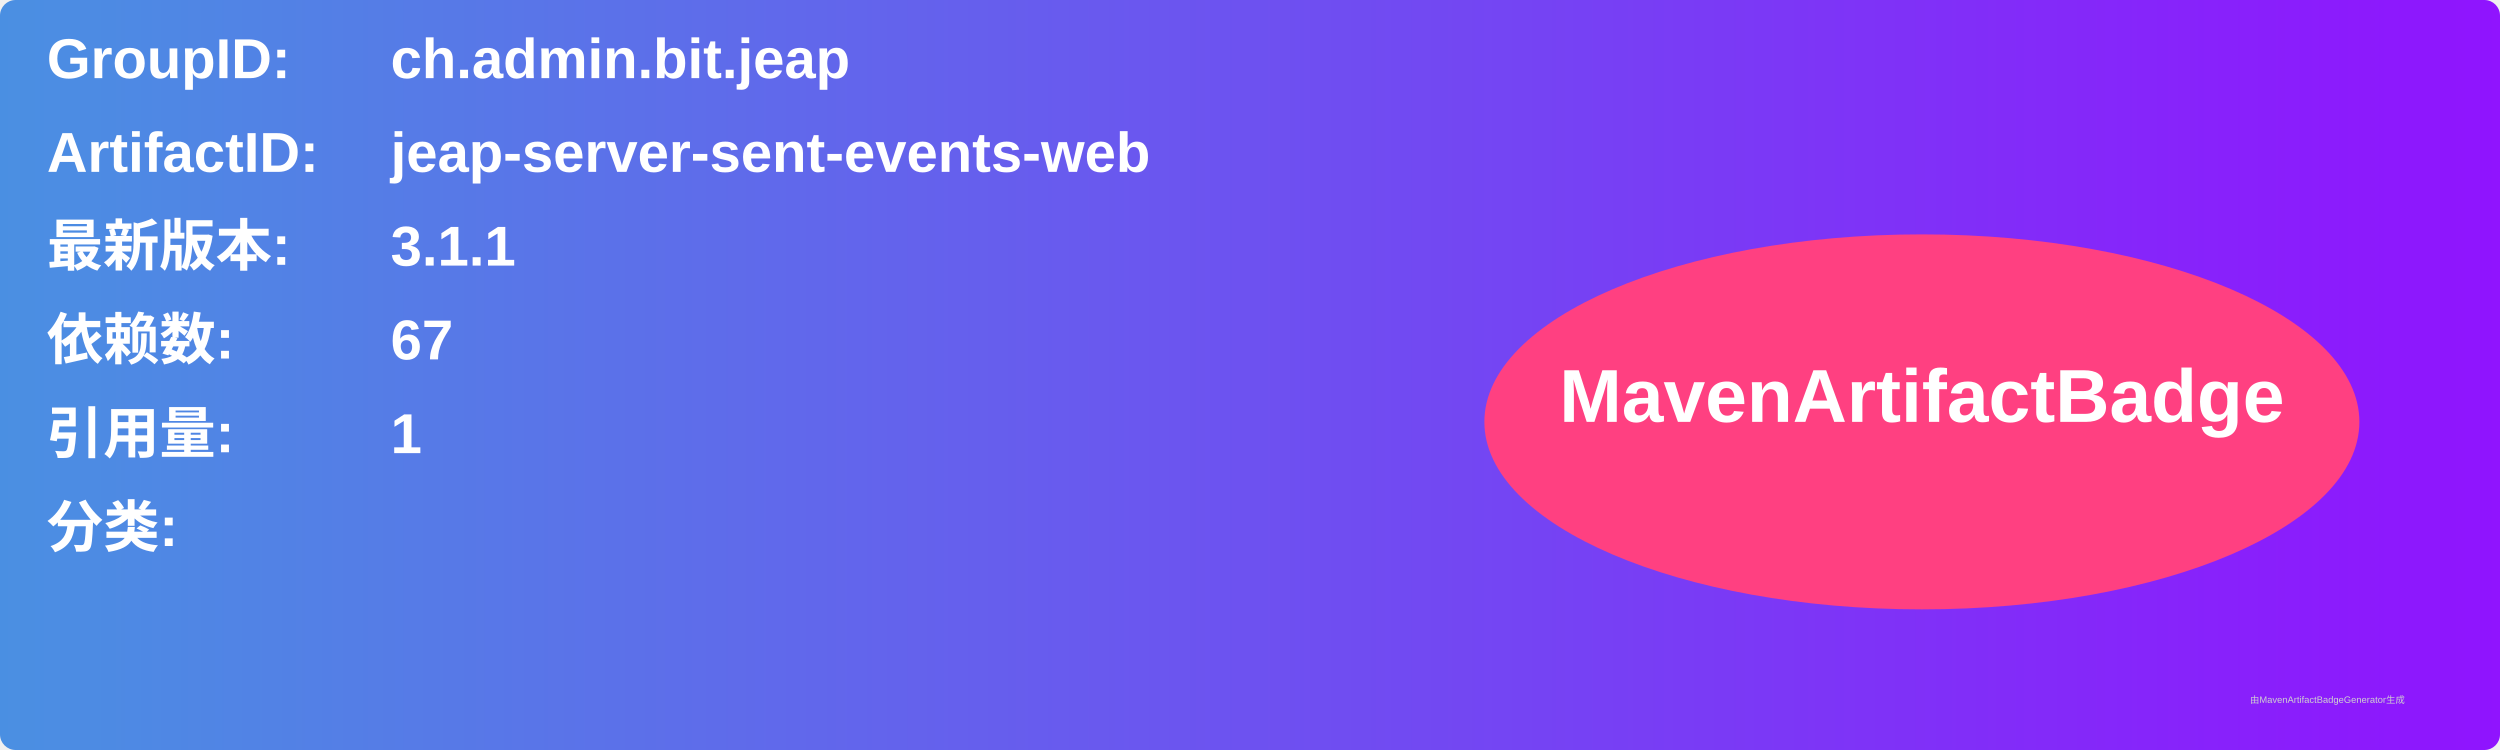
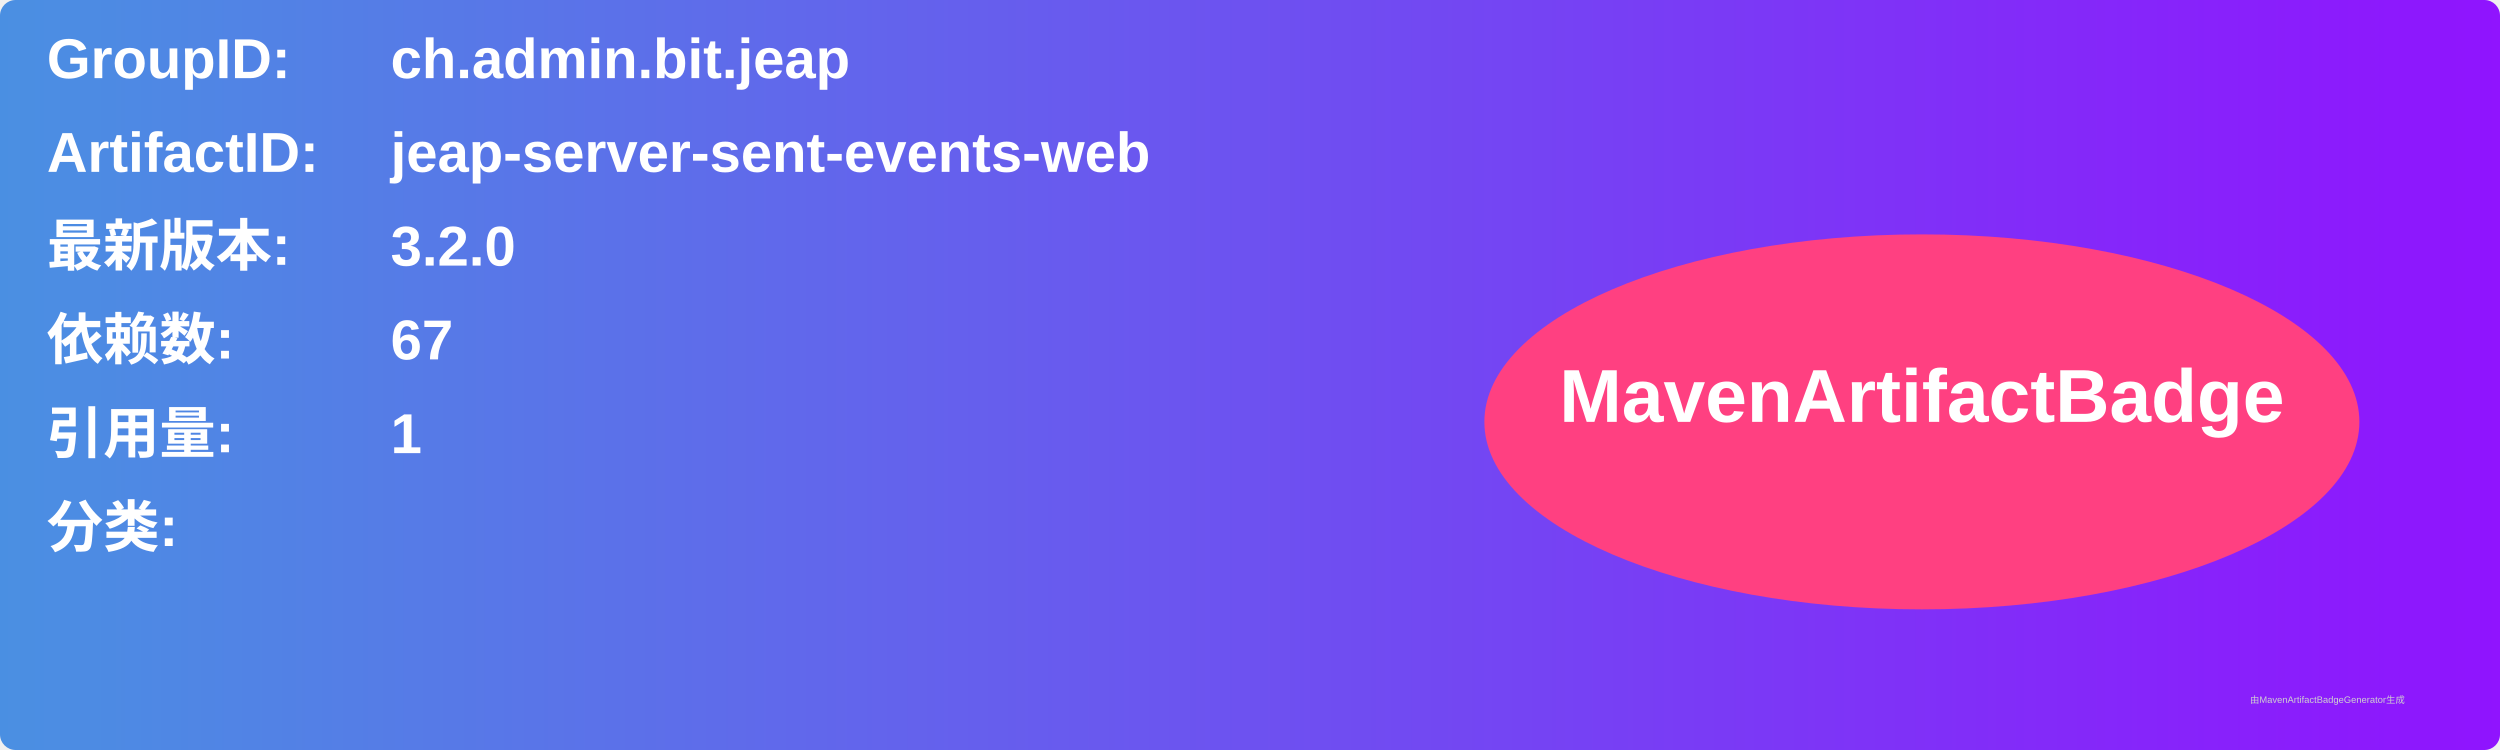
<svg xmlns="http://www.w3.org/2000/svg" width="800" height="240" viewBox="0 0 800 240">
  <linearGradient id="grad" x1="0%" y1="0%" x2="100%" y2="0%">
    <stop offset="0%" stop-color="#4a90e2" />
    <stop offset="100%" stop-color="#9013fe" />
  </linearGradient>
  <rect width="100%" height="100%" rx="5" ry="5" fill="url(#grad)" />
  <g transform="translate(15, 15)">
    <text x="0" y="10" font-family="Arial" font-size="18" fill="white" font-weight="bold" width="260">GroupID:</text>
    <text x="110" y="10" font-family="Arial" font-size="18" fill="white" font-weight="bold" width="460">ch.admin.bit.jeap</text>
    <text x="0" y="40" font-family="Arial" font-size="18" fill="white" font-weight="bold" width="260">ArtifactID:</text>
    <text x="110" y="40" font-family="Arial" font-size="18" fill="white" font-weight="bold" width="460">jeap-server-sent-events-web</text>
    <text x="0" y="70" font-family="Arial" font-size="18" fill="white" font-weight="bold">最新版本:</text>
    <text x="110" y="70" font-family="Arial" font-size="18" fill="white" font-weight="bold">
-       <tspan font-weight="bold">3.1.1</tspan>
+       <tspan font-weight="bold">3.2.0</tspan>
    </text>
    <text x="0" y="100" font-family="Arial" font-size="18" fill="white" font-weight="bold">依赖数: </text>
    <text x="110" y="100" font-family="Arial" font-size="18" fill="white">
      <tspan font-weight="bold">67</tspan>
    </text>
    <text x="0" y="130" font-family="Arial" font-size="18" fill="white" font-weight="bold">引用量: </text>
    <text x="110" y="130" font-family="Arial" font-size="18" fill="white">
      <tspan font-weight="bold">1</tspan>
    </text>
    <text x="0" y="160" font-family="Arial" font-size="18" fill="white" font-weight="bold">分类:</text>
    <text x="10" y="190" font-family="Arial" font-size="10" fill="white">
      <tspan font-weight="bold" />
    </text>
    <ellipse cx="600" cy="120" rx="140" ry="60" fill="#ff4081" />
    <text x="600" y="120" text-anchor="middle" font-family="Arial" font-size="24" fill="white" font-weight="bold">MavenArtifactBadge</text>
  </g>
  <text x="720" y="225" font-family="Arial" font-size="3" fill="#d0d0d0">由MavenArtifactBadgeGenerator生成</text>
</svg>
